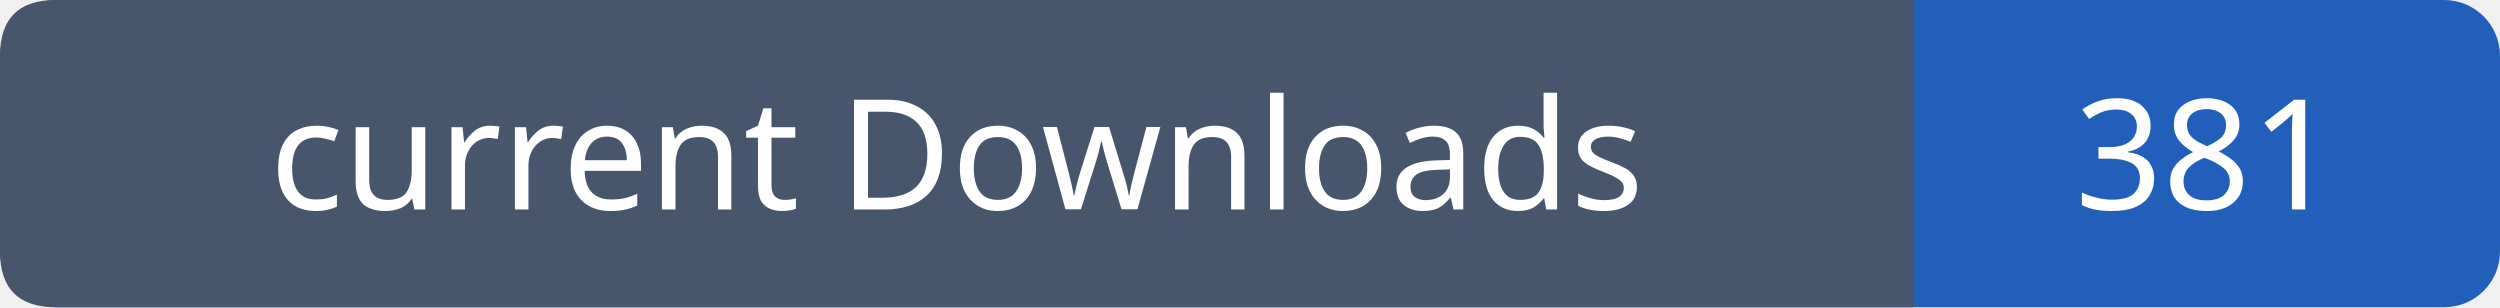
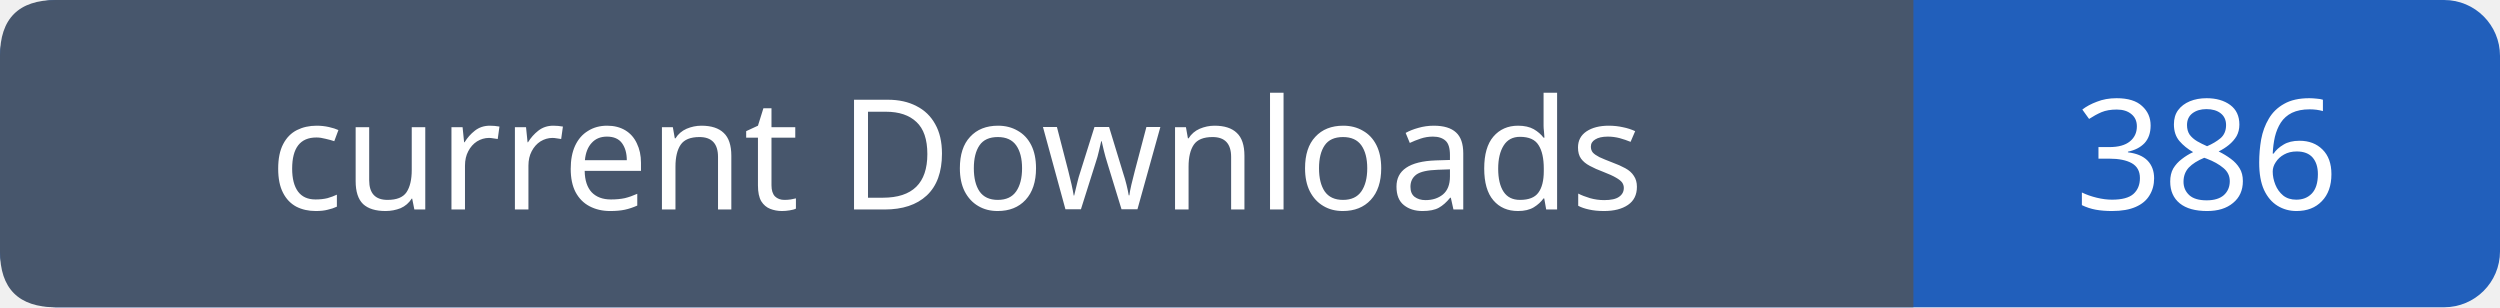
- <svg xmlns="http://www.w3.org/2000/svg" width="179" height="22" role="img" aria-label="current Downloads: 381">
+ <svg xmlns="http://www.w3.org/2000/svg" width="179" height="22" role="img" aria-label="current Downloads: 386">
  <rect width="179" height="22" rx="4" fill="#215fbb" />
  <path fill="#47566c" d="M4 0h133v22H4q-4 0-4-4V4q0-4 4-4" />
  <g font-family="Verdana,sans-serif" font-size="11" fill="white" text-anchor="middle">
    <text x="68.5" y="15">current Downloads</text>
-     <text x="158.0" y="15">381</text>
+     <text x="158.0" y="15">386</text>
  </g>
</svg>
